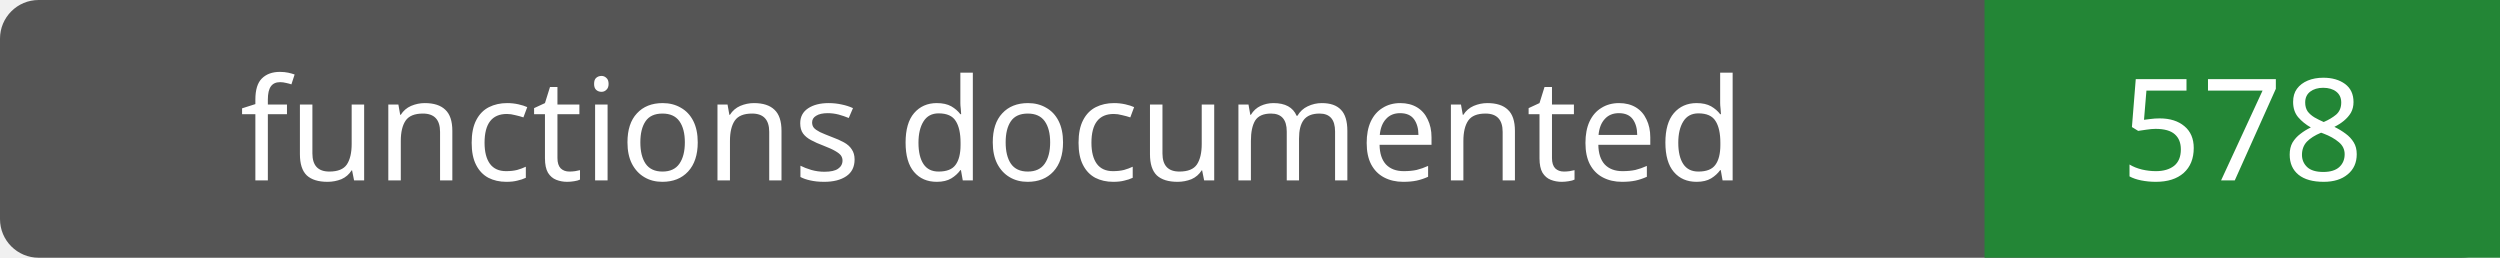
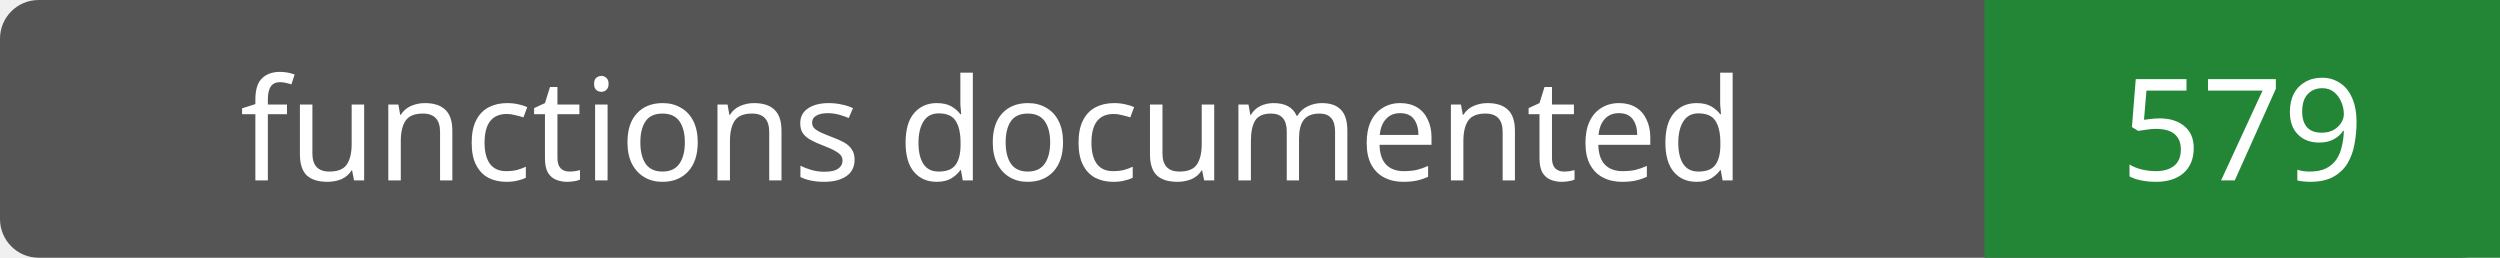
- <svg xmlns="http://www.w3.org/2000/svg" width="194" height="20" role="img" aria-label="functions documented: 578">
+ <svg xmlns="http://www.w3.org/2000/svg" width="194" height="20" role="img" aria-label="functions documented: 579">
  <rect width="194" height="20" rx="3" fill="#555" />
  <path fill="#238636" d="M154 0h40v20H154z" />
  <g fill="#fff" text-anchor="middle" font-family="Verdana,sans-serif" font-size="11">
    <text x="77.0" y="14">functions documented</text>
-     <text x="174.0" y="14">578</text>
+     <text x="174.0" y="14">579</text>
  </g>
</svg>
